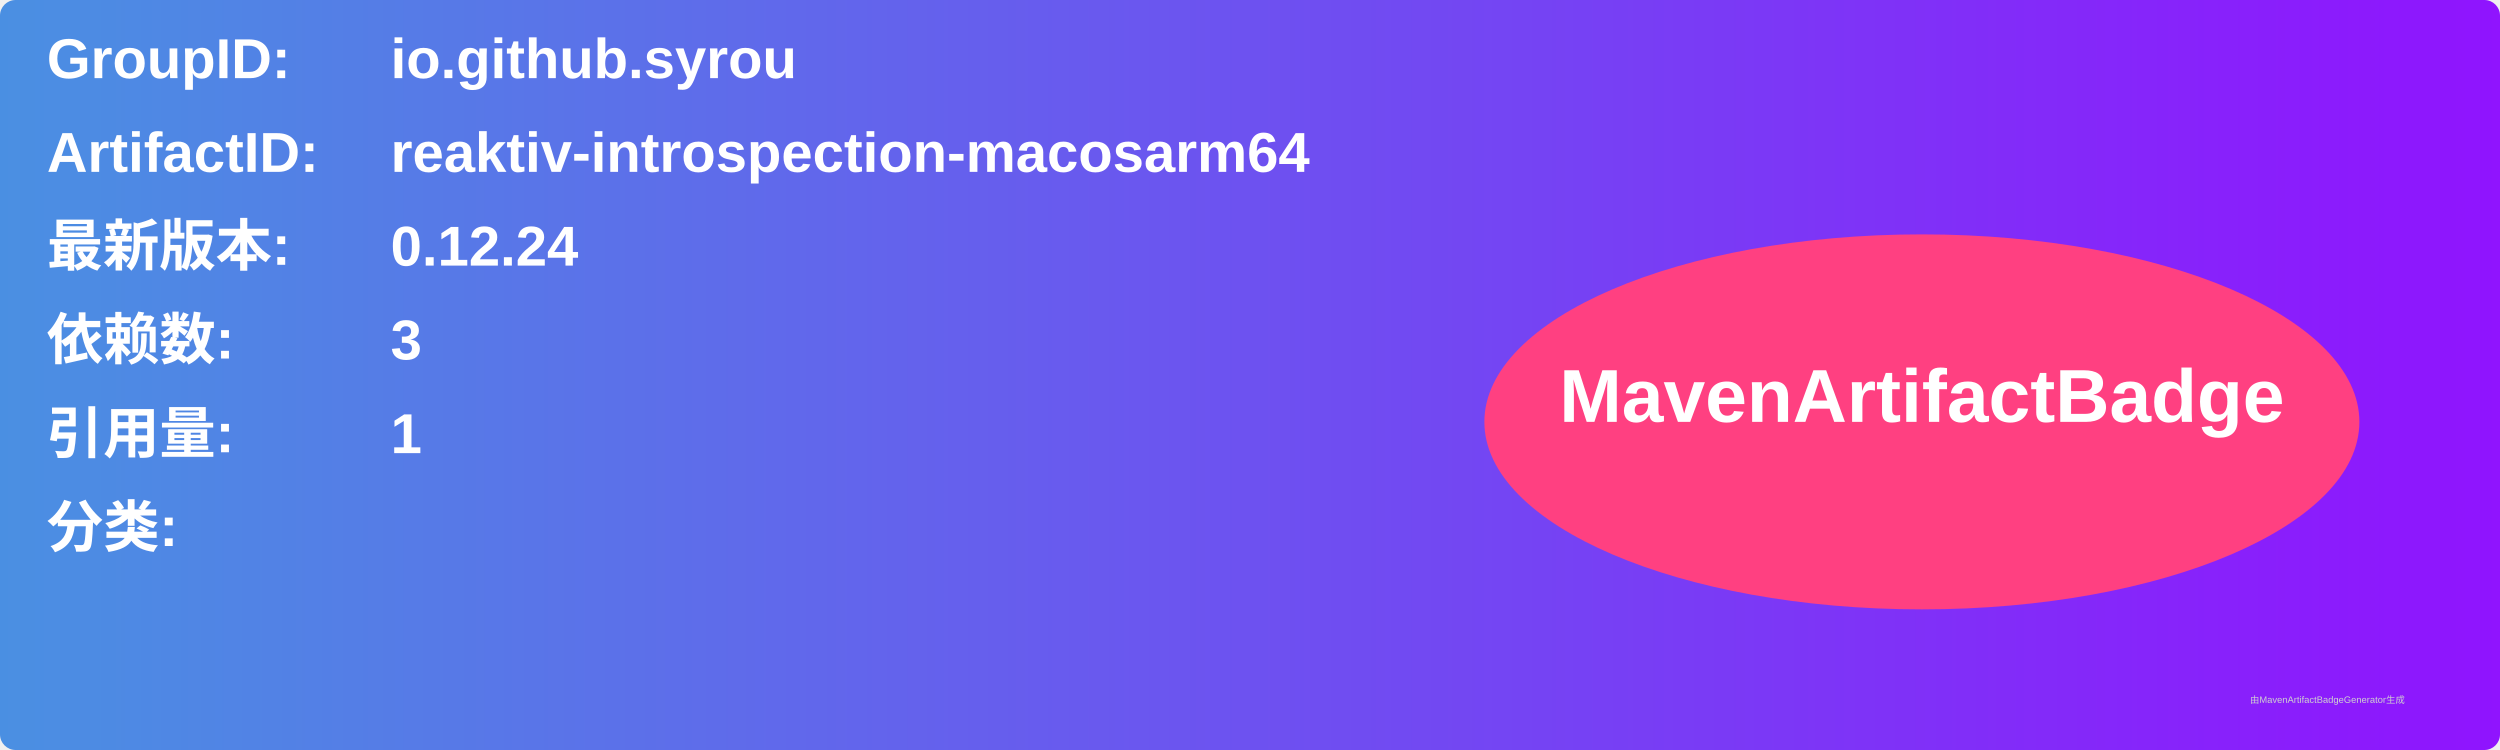
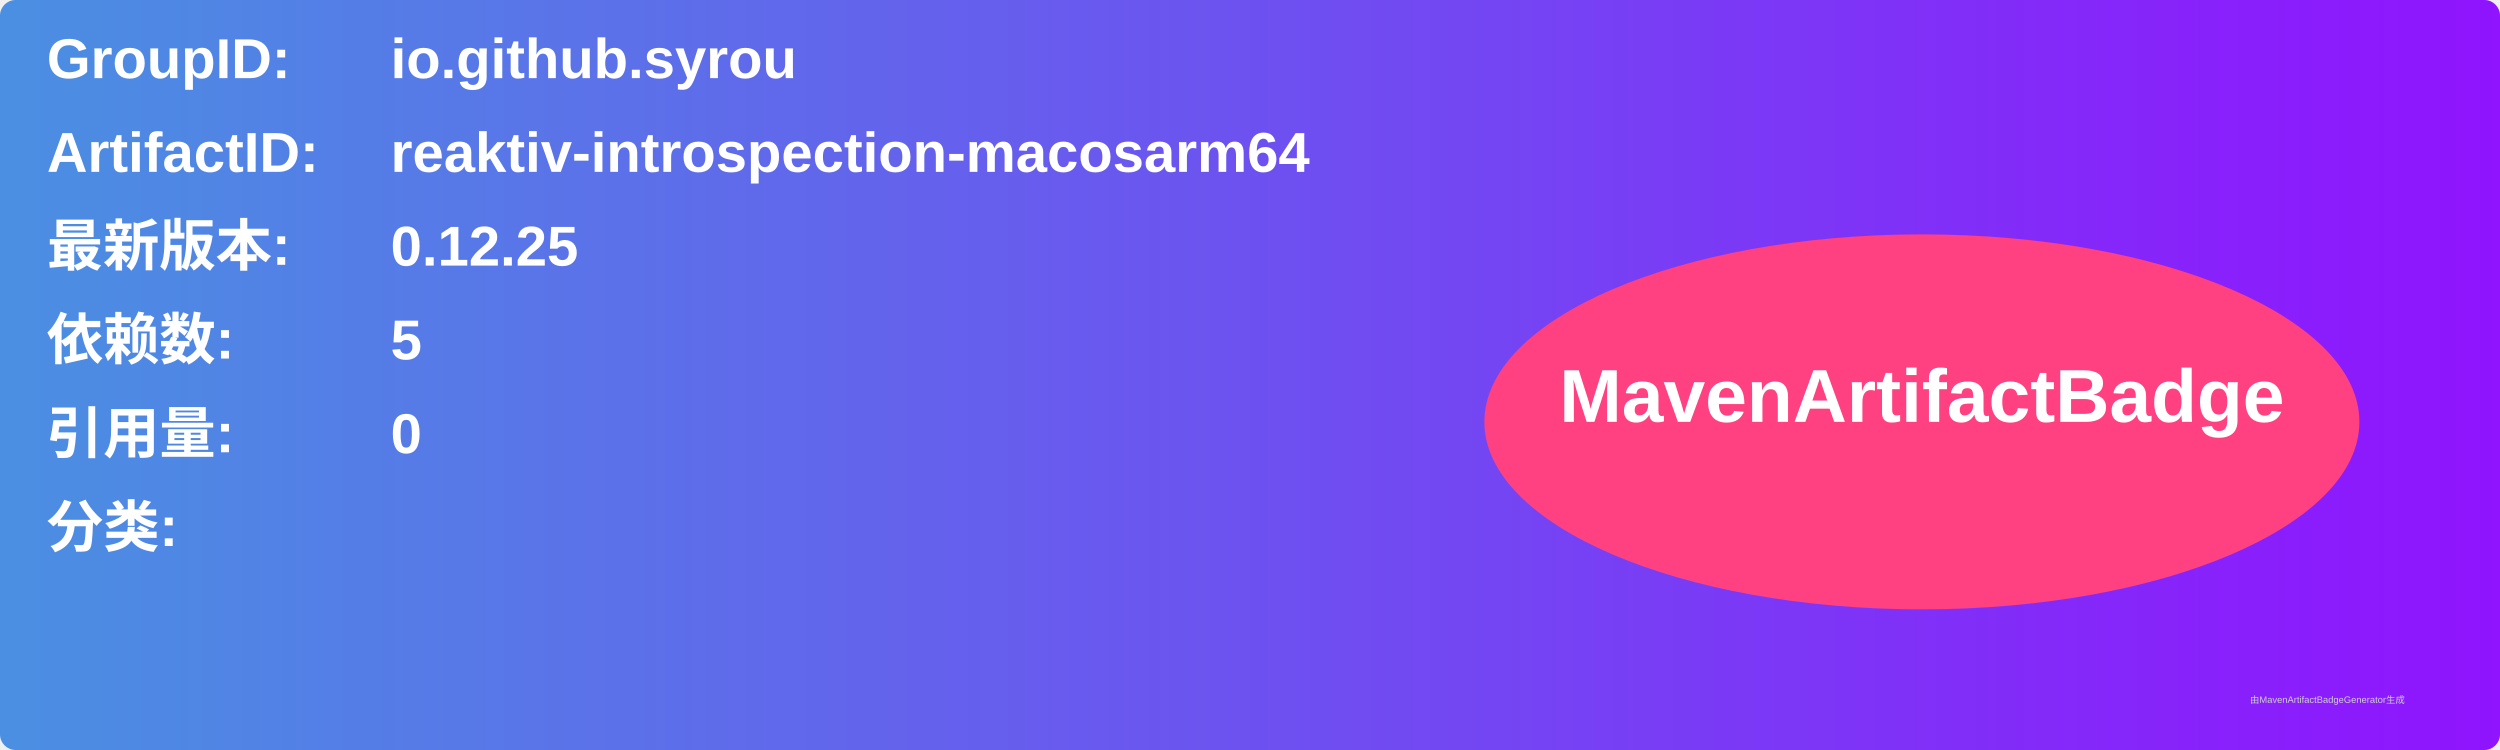
<svg xmlns="http://www.w3.org/2000/svg" width="800" height="240" viewBox="0 0 800 240">
  <linearGradient id="grad" x1="0%" y1="0%" x2="100%" y2="0%">
    <stop offset="0%" stop-color="#4a90e2" />
    <stop offset="100%" stop-color="#9013fe" />
  </linearGradient>
  <rect width="100%" height="100%" rx="5" ry="5" fill="url(#grad)" />
  <g transform="translate(15, 15)">
    <text x="0" y="10" font-family="Arial" font-size="18" fill="white" font-weight="bold" width="260">GroupID:</text>
    <text x="110" y="10" font-family="Arial" font-size="18" fill="white" font-weight="bold" width="460">io.github.syrou</text>
    <text x="0" y="40" font-family="Arial" font-size="18" fill="white" font-weight="bold" width="260">ArtifactID:</text>
    <text x="110" y="40" font-family="Arial" font-size="18" fill="white" font-weight="bold" width="460">reaktiv-introspection-macosarm64</text>
    <text x="0" y="70" font-family="Arial" font-size="18" fill="white" font-weight="bold">最新版本:</text>
    <text x="110" y="70" font-family="Arial" font-size="18" fill="white" font-weight="bold">
-       <tspan font-weight="bold">0.12.24</tspan>
+       <tspan font-weight="bold">0.12.25</tspan>
    </text>
    <text x="0" y="100" font-family="Arial" font-size="18" fill="white" font-weight="bold">依赖数: </text>
    <text x="110" y="100" font-family="Arial" font-size="18" fill="white">
-       <tspan font-weight="bold">3</tspan>
+       <tspan font-weight="bold">5</tspan>
    </text>
    <text x="0" y="130" font-family="Arial" font-size="18" fill="white" font-weight="bold">引用量: </text>
    <text x="110" y="130" font-family="Arial" font-size="18" fill="white">
-       <tspan font-weight="bold">1</tspan>
+       <tspan font-weight="bold">0</tspan>
    </text>
    <text x="0" y="160" font-family="Arial" font-size="18" fill="white" font-weight="bold">分类:</text>
    <text x="10" y="190" font-family="Arial" font-size="10" fill="white">
      <tspan font-weight="bold" />
    </text>
    <ellipse cx="600" cy="120" rx="140" ry="60" fill="#ff4081" />
    <text x="600" y="120" text-anchor="middle" font-family="Arial" font-size="24" fill="white" font-weight="bold">MavenArtifactBadge</text>
  </g>
  <text x="720" y="225" font-family="Arial" font-size="3" fill="#d0d0d0">由MavenArtifactBadgeGenerator生成</text>
</svg>
